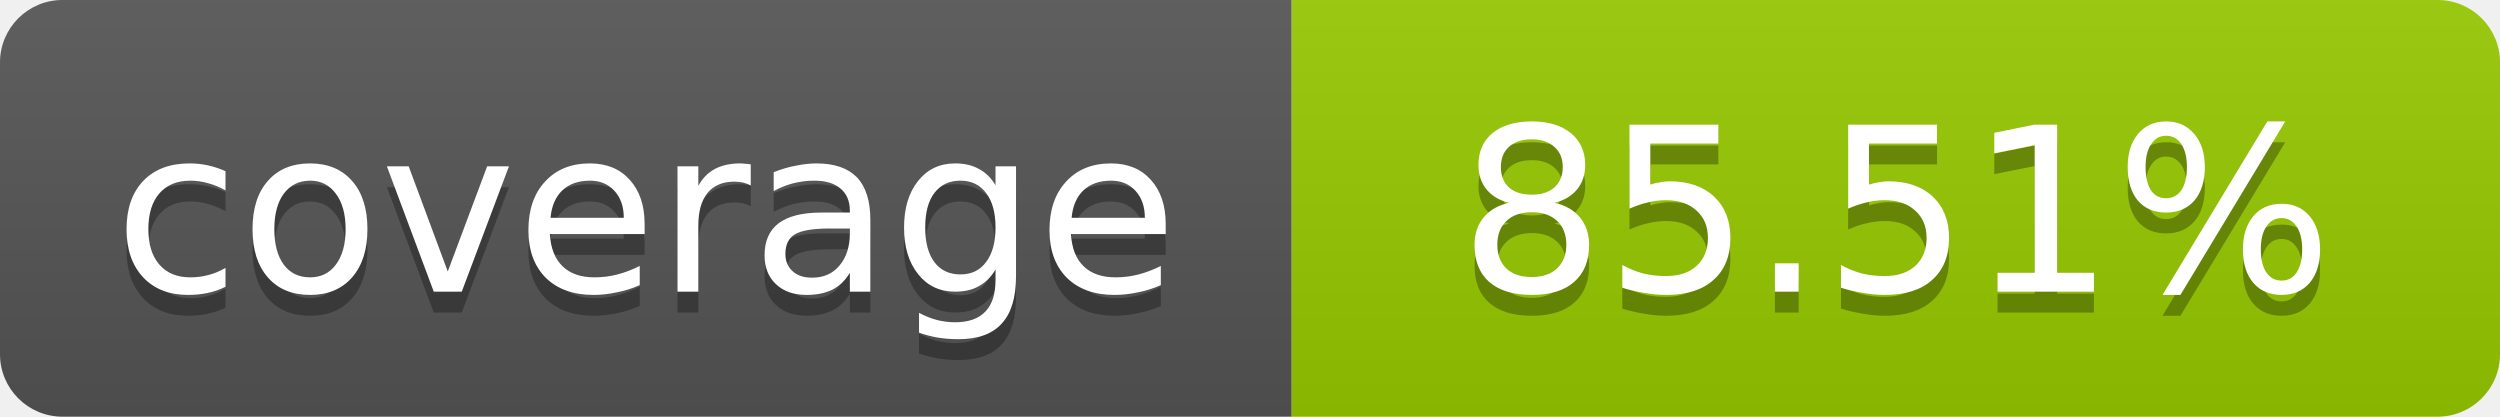
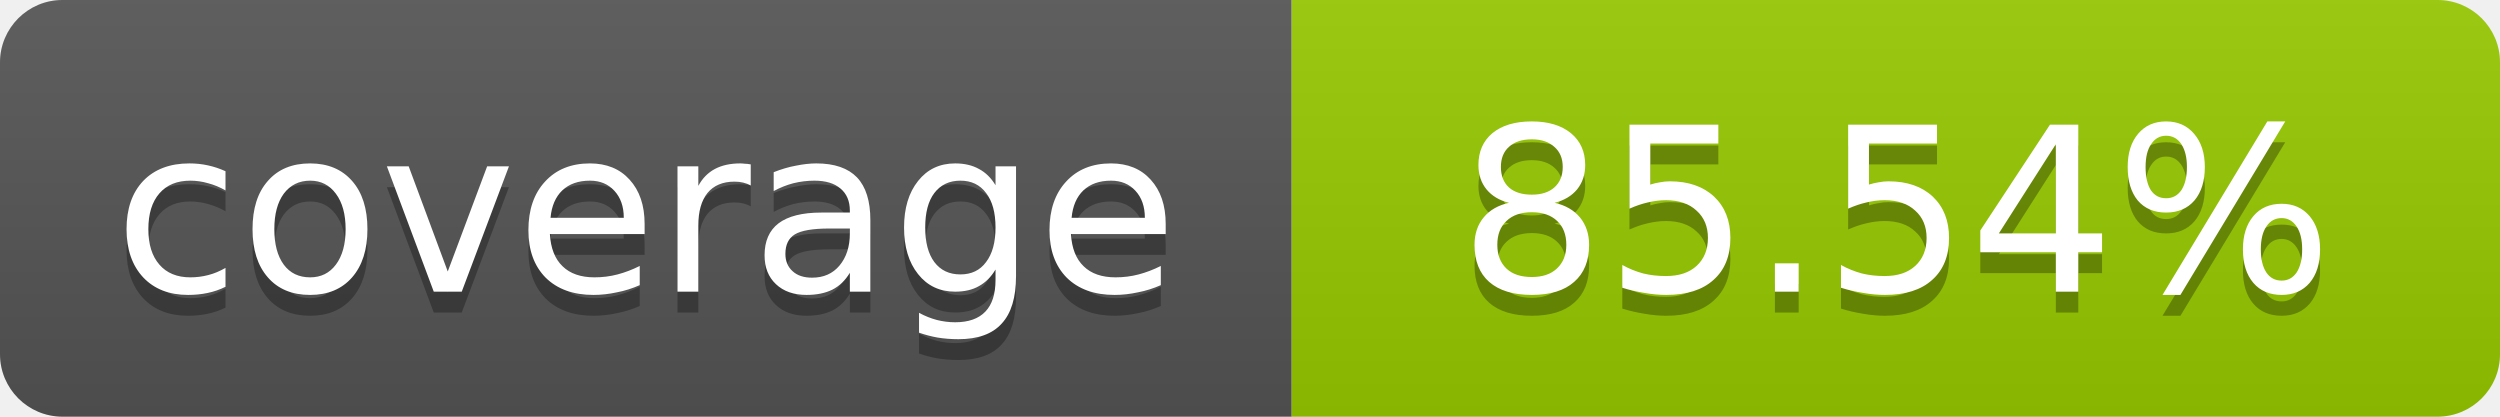
- <svg xmlns="http://www.w3.org/2000/svg" width="120" height="20" role="img" aria-label="coverage: 85.51%">
+ <svg xmlns="http://www.w3.org/2000/svg" width="120" height="20" role="img" aria-label="coverage: 85.54%">
  <linearGradient id="s" x2="0" y2="100%">
    <stop offset="0" stop-color="#bbb" stop-opacity=".1" />
    <stop offset="1" stop-opacity=".1" />
  </linearGradient>
  <clipPath id="r">
    <rect width="120" height="20" rx="3" fill="#fff" />
  </clipPath>
  <g clip-path="url(#r)">
    <rect width="62" height="20" fill="#555" />
    <rect x="62" width="58" height="20" fill="#97CA00" />
    <rect width="120" height="20" fill="url(#s)" />
  </g>
  <g fill="#fff" text-anchor="middle" font-family="Verdana,Geneva,DejaVu Sans,sans-serif" font-size="11">
    <text x="31" y="15" fill="#010101" fill-opacity=".3">coverage</text>
    <text x="31" y="14">coverage</text>
-     <text x="91" y="15" fill="#010101" fill-opacity=".3">85.51%</text>
-     <text x="91" y="14">85.51%</text>
+     <text x="91" y="15" fill="#010101" fill-opacity=".3">85.54%</text>
+     <text x="91" y="14">85.54%</text>
  </g>
</svg>
